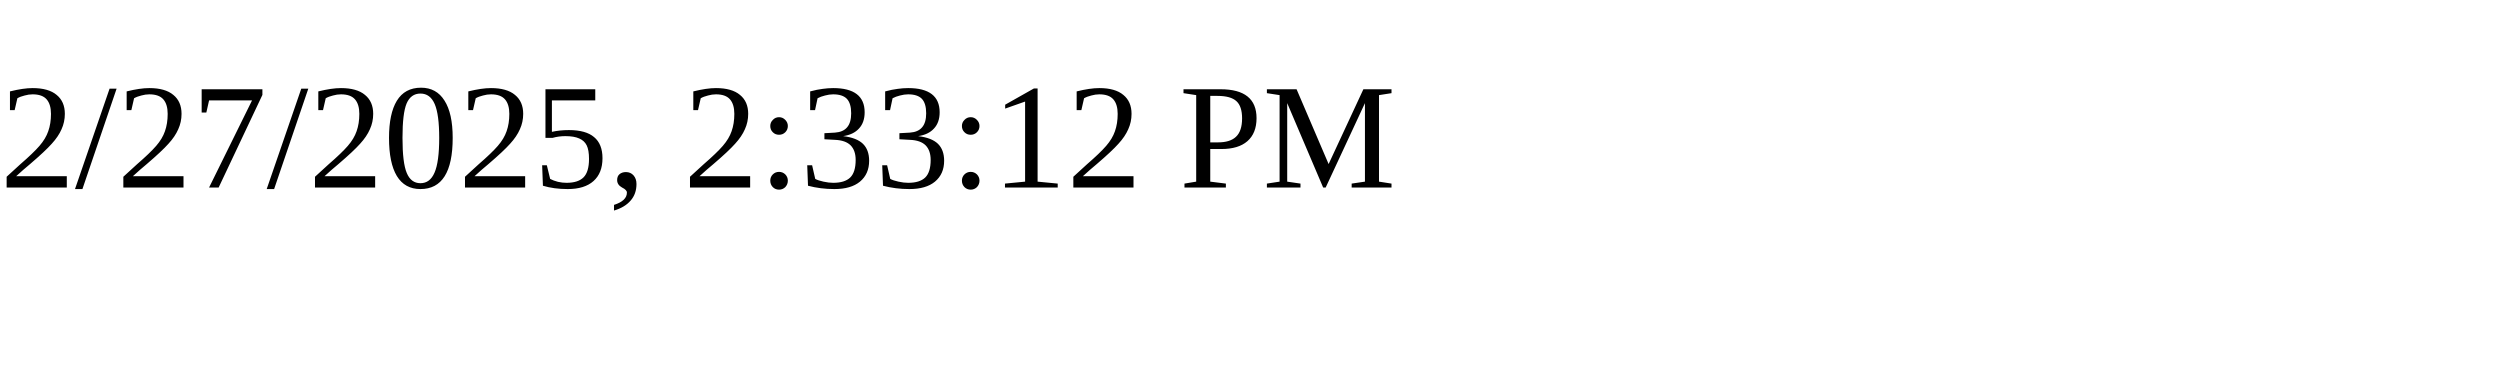
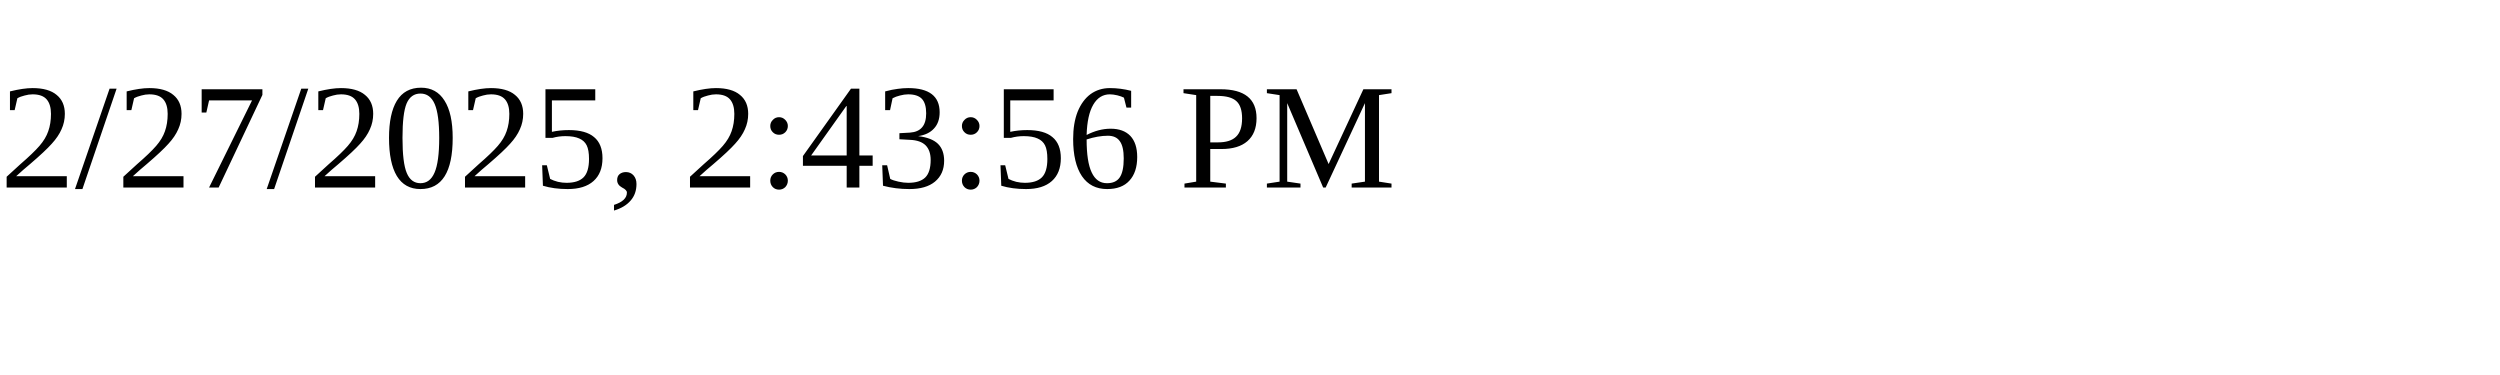
<svg xmlns="http://www.w3.org/2000/svg" height="30" width="200">
-   <text x="0" y="15">2/27/2025, 2:33:12 PM</text>
+   <text x="0" y="15">2/27/2025, 2:43:56 PM</text>
</svg>
